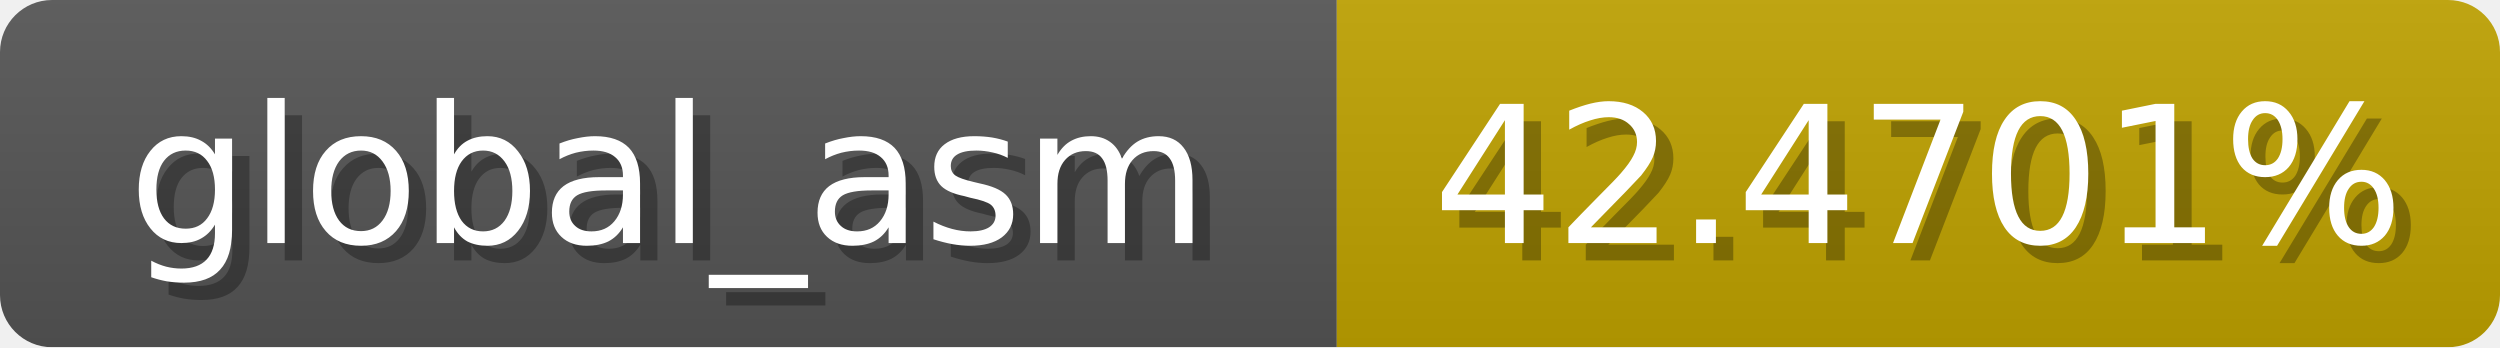
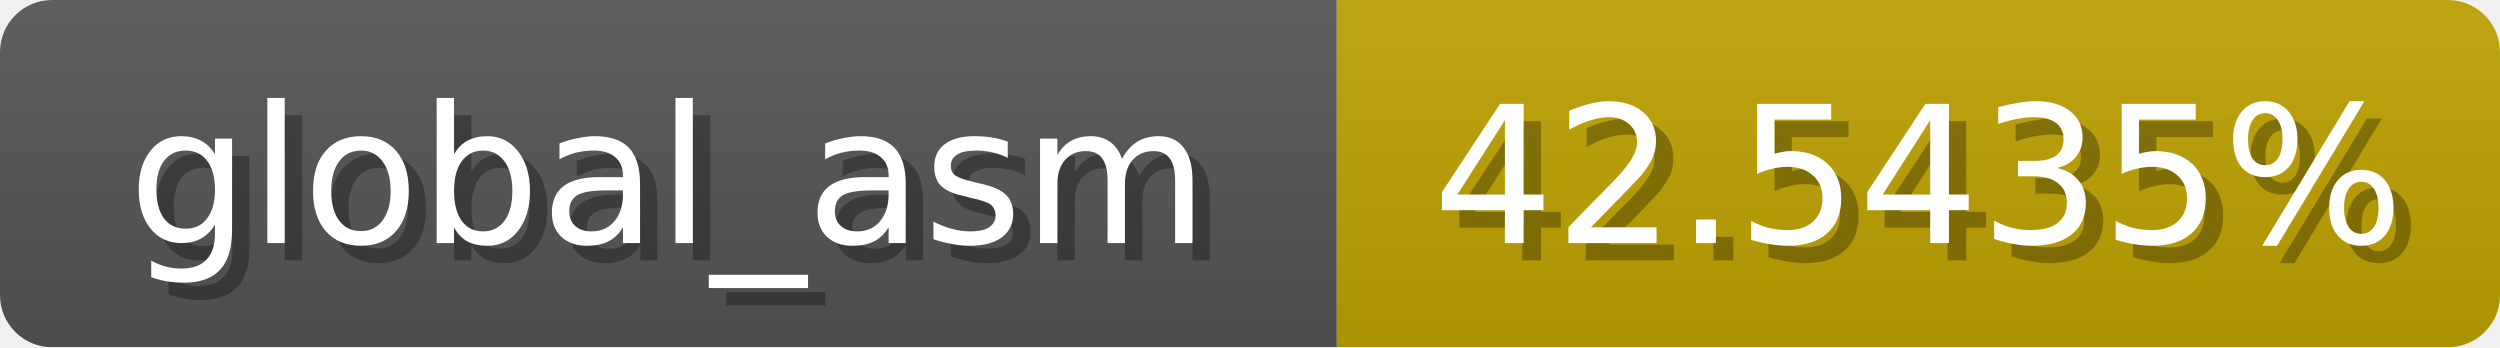
<svg xmlns="http://www.w3.org/2000/svg" width="144" height="20">
  <linearGradient id="b" x2="0" y2="100%">
    <stop offset="0" stop-color="#bbb" stop-opacity=".1" />
    <stop offset="1" stop-opacity=".1" />
  </linearGradient>
  <mask id="anybadge_1">
    <rect width="144" height="20" rx="3" fill="#fff" />
  </mask>
  <g mask="url(#anybadge_1)">
    <path fill="#555" d="M0 0h77v20H0z" />
    <path fill="#c0a300" d="M77 0h67v20H77z" />
    <path fill="url(#b)" d="M0 0h144v20H0z" />
  </g>
  <g fill="#fff" text-anchor="middle" font-family="DejaVu Sans,Verdana,Geneva,sans-serif" font-size="11">
    <text x="39.5" y="15" fill="#010101" fill-opacity=".3">global_asm</text>
    <text x="38.5" y="14">global_asm</text>
  </g>
  <g fill="#fff" text-anchor="middle" font-family="DejaVu Sans,Verdana,Geneva,sans-serif" font-size="11">
-     <text x="111.5" y="15" fill="#010101" fill-opacity=".3">42.4701%</text>
-     <text x="110.5" y="14">42.4701%</text>
+     <text x="111.5" y="15" fill="#010101" fill-opacity=".3">42.5435%</text>
+     <text x="110.5" y="14">42.5435%</text>
  </g>
</svg>
